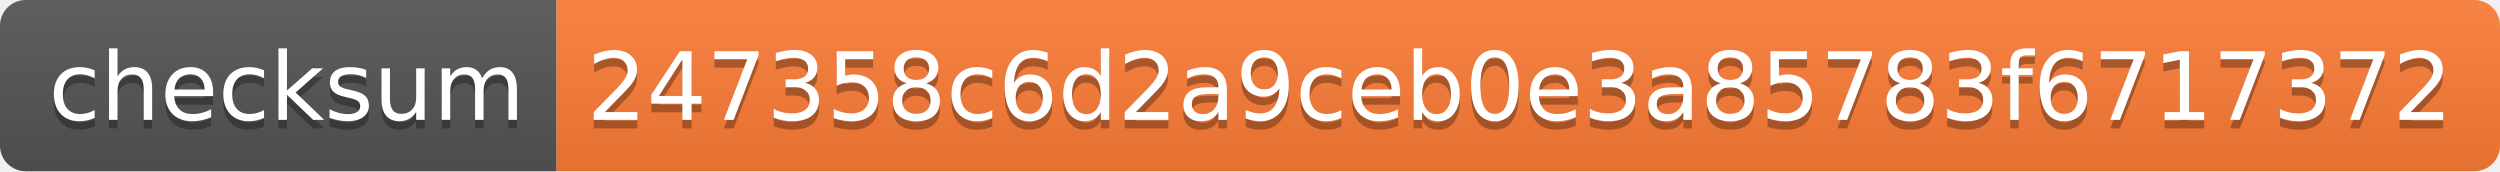
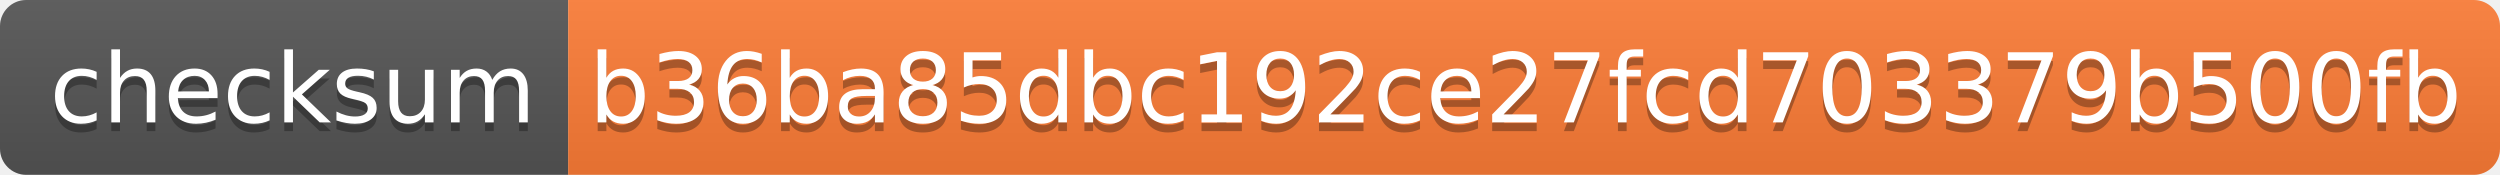
- <svg xmlns="http://www.w3.org/2000/svg" width="292" height="20" role="img" aria-label="checksum: 247358c6d2a9ceb0e3a85783f6717372">
+ <svg xmlns="http://www.w3.org/2000/svg" width="286" height="20" role="img" aria-label="checksum: b36ba85dbc192ce27fcd703379b500fb">
  <linearGradient id="s" x2="0" y2="100%">
    <stop offset="0" stop-color="#bbb" stop-opacity=".1" />
    <stop offset="1" stop-opacity=".1" />
  </linearGradient>
  <clipPath id="r">
-     <rect width="292" height="20" rx="3" fill="#fff" />
+     <rect width="286" height="20" rx="3" fill="#fff" />
  </clipPath>
  <g clip-path="url(#r)">
    <rect width="65" height="20" fill="#555" />
-     <rect x="65" width="227" height="20" fill="#fe7d37" />
-     <rect width="292" height="20" fill="url(#s)" />
+     <rect x="65" width="221" height="20" fill="#fe7d37" />
+     <rect width="286" height="20" fill="url(#s)" />
  </g>
  <g fill="#fff" text-anchor="middle" font-family="Verdana,Geneva,DejaVu Sans,sans-serif" text-rendering="geometricPrecision" font-size="110">
    <text aria-hidden="true" x="335" y="150" fill="#010101" fill-opacity=".3" transform="scale(.1)" textLength="550">checksum</text>
    <text x="335" y="140" transform="scale(.1)" fill="#fff" textLength="550">checksum</text>
-     <text aria-hidden="true" x="1775" y="150" fill="#010101" fill-opacity=".3" transform="scale(.1)" textLength="2170">247358c6d2a9ceb0e3a85783f6717372</text>
-     <text x="1775" y="140" transform="scale(.1)" fill="#fff" textLength="2170">247358c6d2a9ceb0e3a85783f6717372</text>
+     <text aria-hidden="true" x="1745" y="150" fill="#010101" fill-opacity=".3" transform="scale(.1)" textLength="2110">b36ba85dbc192ce27fcd703379b500fb</text>
+     <text x="1745" y="140" transform="scale(.1)" fill="#fff" textLength="2110">b36ba85dbc192ce27fcd703379b500fb</text>
  </g>
</svg>
